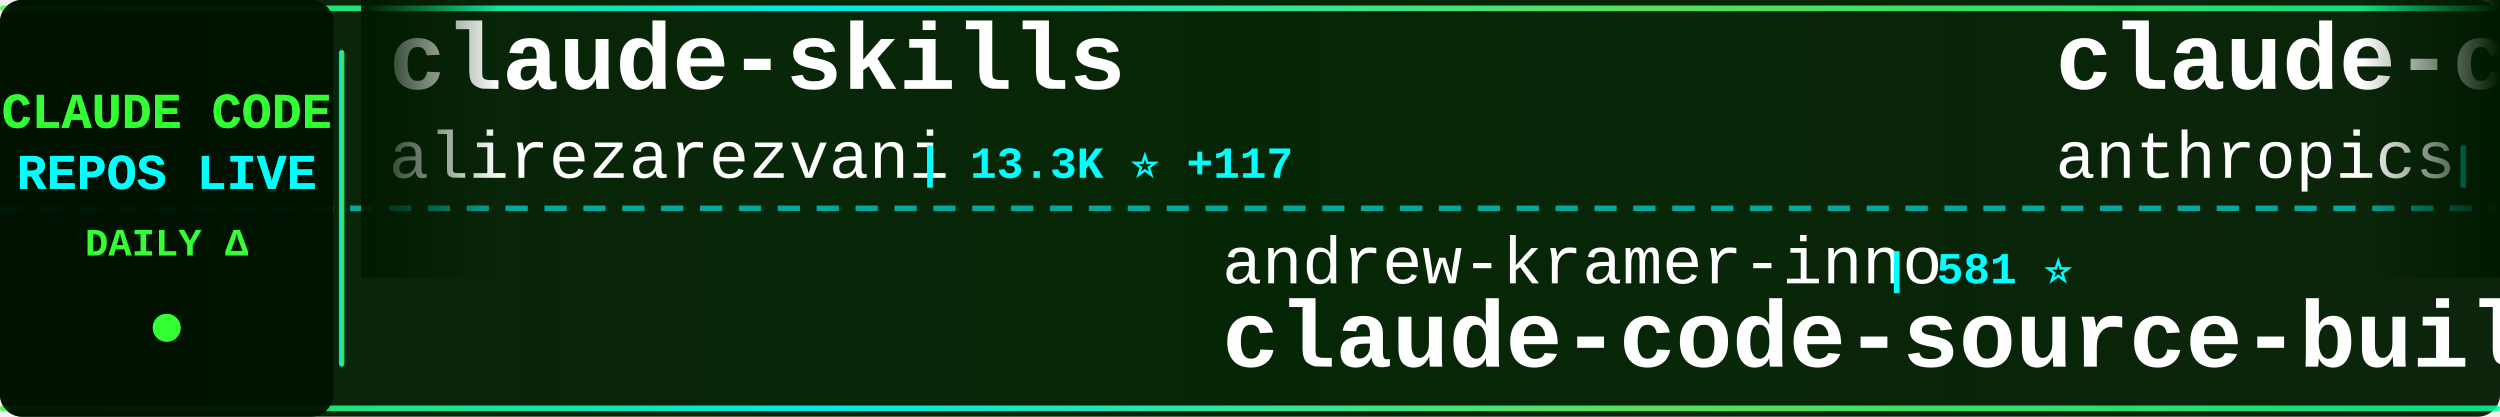
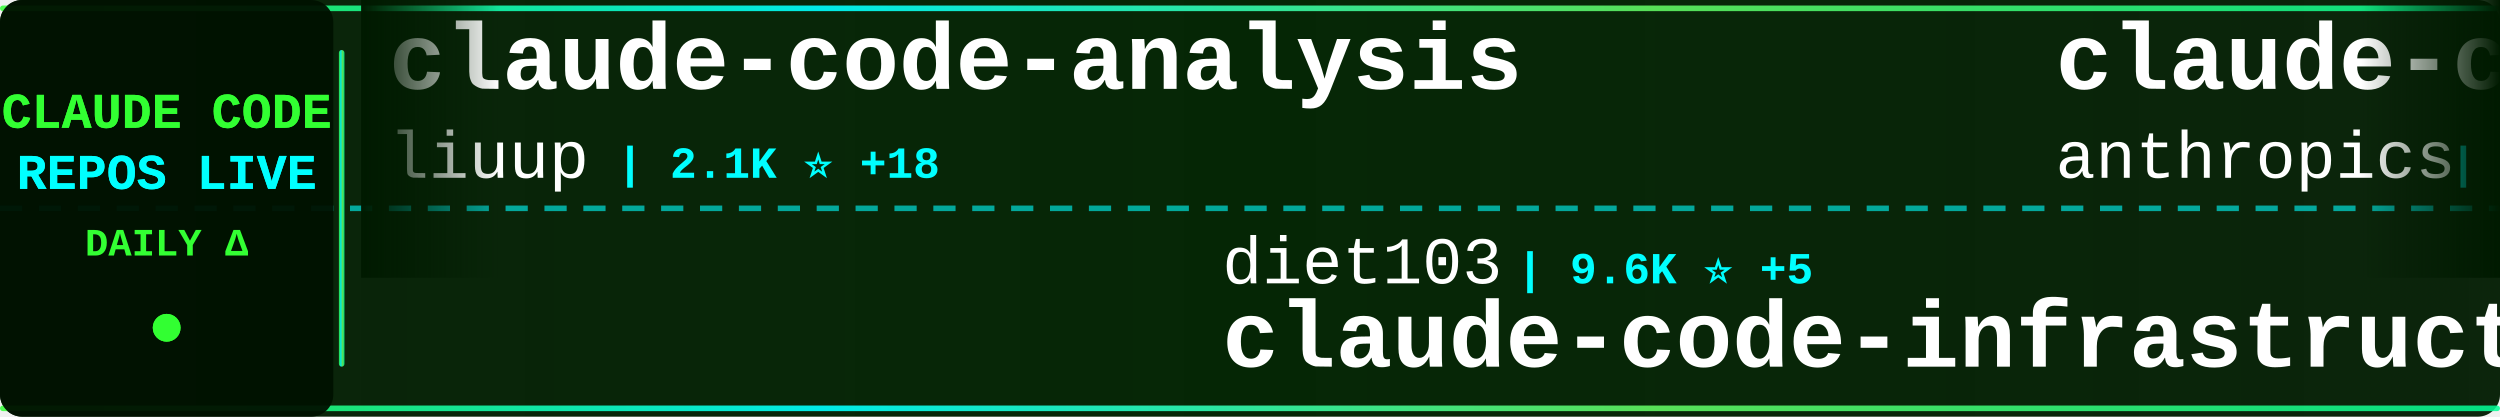
<svg xmlns="http://www.w3.org/2000/svg" width="900" height="150">
  <defs>
    <linearGradient id="tickerBg" x1="0%" y1="0%" x2="100%" y2="0%">
      <stop offset="0%" style="stop-color:#001a00;stop-opacity:0.95" />
      <stop offset="50%" style="stop-color:#002200;stop-opacity:0.98" />
      <stop offset="100%" style="stop-color:#001a00;stop-opacity:0.95" />
    </linearGradient>
    <linearGradient id="borderGrad" x1="0%" y1="0%" x2="100%" y2="0%">
      <stop offset="0%" style="stop-color:#33ff33;stop-opacity:0.85">
        <animate attributeName="stop-opacity" values="0.85;1;0.85" dur="2s" repeatCount="indefinite" />
      </stop>
      <stop offset="33%" style="stop-color:#00ffff;stop-opacity:0.9">
        <animate attributeName="stop-opacity" values="0.9;1;0.9" dur="2.2s" repeatCount="indefinite" />
      </stop>
      <stop offset="66%" style="stop-color:#66ff66;stop-opacity:0.85">
        <animate attributeName="stop-opacity" values="0.85;1;0.85" dur="1.8s" repeatCount="indefinite" />
      </stop>
      <stop offset="100%" style="stop-color:#00ff99;stop-opacity:0.85">
        <animate attributeName="stop-opacity" values="0.85;1;0.85" dur="2s" repeatCount="indefinite" />
      </stop>
    </linearGradient>
    <filter id="textGlow">
      <feGaussianBlur stdDeviation="0.1" result="coloredBlur" />
      <feMerge>
        <feMergeNode in="coloredBlur" />
        <feMergeNode in="SourceGraphic" />
      </feMerge>
    </filter>
    <filter id="metricGlow">
      <feGaussianBlur stdDeviation="0.2" result="coloredBlur" />
      <feMerge>
        <feMergeNode in="coloredBlur" />
        <feMergeNode in="SourceGraphic" />
      </feMerge>
    </filter>
    <linearGradient id="leftFade" x1="0%" y1="0%" x2="100%" y2="0%">
      <stop offset="0%" style="stop-color:#001a00;stop-opacity:1" />
      <stop offset="100%" style="stop-color:#001a00;stop-opacity:0" />
    </linearGradient>
    <linearGradient id="rightFade" x1="0%" y1="0%" x2="100%" y2="0%">
      <stop offset="0%" style="stop-color:#001a00;stop-opacity:0" />
      <stop offset="100%" style="stop-color:#001a00;stop-opacity:1" />
    </linearGradient>
  </defs>
  <rect width="900" height="150" fill="url(#tickerBg)" rx="8" />
  <rect x="0" y="2" width="900" height="2" fill="url(#borderGrad)" rx="1" />
  <rect x="0" y="146" width="900" height="2" fill="url(#borderGrad)" rx="1" />
  <line x1="0" y1="75" x2="900" y2="75" stroke="#00ffff" stroke-width="2" stroke-dasharray="8 6" opacity="0.6" />
  <rect x="0" y="0" width="120" height="150" fill="#001100" opacity="0.95" rx="8" />
  <text x="60" y="46" font-family="'Courier New', monospace" font-size="18" font-weight="bold" fill="#33ff33" text-anchor="middle" filter="url(#textGlow)">
    CLAUDE CODE
  </text>
  <text x="60" y="68" font-family="'Courier New', monospace" font-size="18" font-weight="bold" fill="#00ffff" text-anchor="middle" filter="url(#textGlow)">
    REPOS LIVE
  </text>
  <text x="60" y="92" font-family="'Courier New', monospace" font-size="14" font-weight="bold" fill="#33ff33" text-anchor="middle">
    DAILY Δ
  </text>
  <circle cx="60" cy="118" r="5" fill="#33ff33" filter="url(#metricGlow)">
    <animate attributeName="r" values="4;6;4" dur="1.5s" repeatCount="indefinite" />
    <animate attributeName="opacity" values="0.6;1;0.6" dur="1.5s" repeatCount="indefinite" />
  </circle>
  <rect x="122" y="18" width="2" height="114" fill="url(#borderGrad)" rx="1" />
  <clipPath id="tickerClip">
    <rect x="130" y="0" width="770" height="150" />
  </clipPath>
  <g clip-path="url(#tickerClip)">
    <g id="tickerItems">
      <animateTransform attributeName="transform" attributeType="XML" type="translate" from="0 0" to="-3000 0" dur="54s" repeatCount="indefinite" />
      <g transform="translate(0, 0)">
-         <text x="140" y="32" font-family="'Courier New', monospace" font-size="34" font-weight="bold" fill="#ffffff">claude-skills</text>
-         <text x="140" y="64" font-family="'Courier New', monospace" font-size="24" font-weight="normal" fill="#ffffff" opacity="1.0">alirezarezvani</text>
-         <text x="330" y="64" font-family="'Courier New', monospace" font-size="16" font-weight="bold" fill="#00ffff"> | 13.3K ⭐ +117</text>
+         <text x="140" y="32" font-family="'Courier New', monospace" font-size="34" font-weight="bold" fill="#ffffff">claude-code-analysis</text>
+         <text x="140" y="64" font-family="'Courier New', monospace" font-size="24" font-weight="normal" fill="#ffffff" opacity="1.0">liuup</text>
+         <text x="222" y="64" font-family="'Courier New', monospace" font-size="16" font-weight="bold" fill="#00ffff"> | 2.1K ⭐ +18</text>
      </g>
      <g transform="translate(300, 0)">
-         <text x="140" y="102" font-family="'Courier New', monospace" font-size="24" font-weight="normal" fill="#ffffff" opacity="1.0">andrew-kramer-inno</text>
-         <text x="378" y="102" font-family="'Courier New', monospace" font-size="16" font-weight="bold" fill="#00ffff"> | 581 ⭐</text>
-         <text x="140" y="132" font-family="'Courier New', monospace" font-size="34" font-weight="bold" fill="#ffffff">claude-code-source-build</text>
+         <text x="140" y="102" font-family="'Courier New', monospace" font-size="24" font-weight="normal" fill="#ffffff" opacity="1.0">diet103</text>
+         <text x="246" y="102" font-family="'Courier New', monospace" font-size="16" font-weight="bold" fill="#00ffff"> | 9.6K ⭐ +5</text>
+         <text x="140" y="132" font-family="'Courier New', monospace" font-size="34" font-weight="bold" fill="#ffffff">claude-code-infrastructu...</text>
      </g>
      <g transform="translate(600, 0)">
        <text x="140" y="32" font-family="'Courier New', monospace" font-size="34" font-weight="bold" fill="#ffffff">claude-code</text>
        <text x="140" y="64" font-family="'Courier New', monospace" font-size="24" font-weight="normal" fill="#ffffff" opacity="1.0">anthropics</text>
-         <text x="282" y="64" font-family="'Courier New', monospace" font-size="16" font-weight="bold" fill="#00ffff"> | 119.5K ⭐ +287</text>
+         <text x="282" y="64" font-family="'Courier New', monospace" font-size="16" font-weight="bold" fill="#00ffff"> | 119.6K ⭐ +244</text>
      </g>
      <g transform="translate(900, 0)">
-         <text x="140" y="102" font-family="'Courier New', monospace" font-size="24" font-weight="normal" fill="#ffffff" opacity="1.0">ponponon</text>
-         <text x="258" y="102" font-family="'Courier New', monospace" font-size="16" font-weight="bold" fill="#00ffff"> | 2.2K ⭐ +3</text>
-         <text x="140" y="132" font-family="'Courier New', monospace" font-size="34" font-weight="bold" fill="#ffffff">claude_code_src</text>
-       </g>
-       <g transform="translate(1200, 0)">
-         <text x="140" y="32" font-family="'Courier New', monospace" font-size="34" font-weight="bold" fill="#ffffff">claude-code-infrastructu...</text>
-         <text x="140" y="64" font-family="'Courier New', monospace" font-size="24" font-weight="normal" fill="#ffffff" opacity="1.0">diet103</text>
-         <text x="246" y="64" font-family="'Courier New', monospace" font-size="16" font-weight="bold" fill="#00ffff"> | 9.6K ⭐ +6</text>
-       </g>
-       <g transform="translate(1500, 0)">
-         <text x="140" y="102" font-family="'Courier New', monospace" font-size="24" font-weight="normal" fill="#ffffff" opacity="1.0">zebbern</text>
-         <text x="246" y="102" font-family="'Courier New', monospace" font-size="16" font-weight="bold" fill="#00ffff"> | 4.1K ⭐ +5</text>
-         <text x="140" y="132" font-family="'Courier New', monospace" font-size="34" font-weight="bold" fill="#ffffff">claude-code-guide</text>
-       </g>
-       <g transform="translate(1800, 0)">
-         <text x="140" y="32" font-family="'Courier New', monospace" font-size="34" font-weight="bold" fill="#ffffff">everything-claude-code</text>
-         <text x="140" y="64" font-family="'Courier New', monospace" font-size="24" font-weight="normal" fill="#ffffff" opacity="1.0">affaan-m</text>
-         <text x="258" y="64" font-family="'Courier New', monospace" font-size="16" font-weight="bold" fill="#00ffff"> | 171.0K ⭐ +779</text>
-       </g>
-       <g transform="translate(2100, 0)">
-         <text x="140" y="102" font-family="'Courier New', monospace" font-size="24" font-weight="normal" fill="#ffffff" opacity="1.0">ghuntley</text>
-         <text x="258" y="102" font-family="'Courier New', monospace" font-size="16" font-weight="bold" fill="#00ffff"> | 973 ⭐</text>
-         <text x="140" y="132" font-family="'Courier New', monospace" font-size="34" font-weight="bold" fill="#ffffff">claude-code-source-code-...</text>
-       </g>
-       <g transform="translate(2400, 0)">
-         <text x="140" y="32" font-family="'Courier New', monospace" font-size="34" font-weight="bold" fill="#ffffff">claude-code</text>
-         <text x="140" y="64" font-family="'Courier New', monospace" font-size="24" font-weight="normal" fill="#ffffff" opacity="1.0">lowcortisolprogrammer</text>
-         <text x="414" y="64" font-family="'Courier New', monospace" font-size="16" font-weight="bold" fill="#00ffff"> | 173 ⭐</text>
-       </g>
-       <g transform="translate(2700, 0)">
        <text x="140" y="102" font-family="'Courier New', monospace" font-size="24" font-weight="normal" fill="#ffffff" opacity="1.0">Yuyz0112</text>
        <text x="258" y="102" font-family="'Courier New', monospace" font-size="16" font-weight="bold" fill="#00ffff"> | 2.4K ⭐</text>
        <text x="140" y="132" font-family="'Courier New', monospace" font-size="34" font-weight="bold" fill="#ffffff">claude-code-reverse</text>
      </g>
+       <g transform="translate(1200, 0)">
+         <text x="140" y="32" font-family="'Courier New', monospace" font-size="34" font-weight="bold" fill="#ffffff">claude-code-settings</text>
+         <text x="140" y="64" font-family="'Courier New', monospace" font-size="24" font-weight="normal" fill="#ffffff" opacity="1.0">feiskyer</text>
+         <text x="258" y="64" font-family="'Courier New', monospace" font-size="16" font-weight="bold" fill="#00ffff"> | 1.5K ⭐ +2</text>
+       </g>
+       <g transform="translate(1500, 0)">
+         <text x="140" y="102" font-family="'Courier New', monospace" font-size="24" font-weight="normal" fill="#ffffff" opacity="1.0">edmund-io</text>
+         <text x="270" y="102" font-family="'Courier New', monospace" font-size="16" font-weight="bold" fill="#00ffff"> | 1.4K ⭐ +2</text>
+         <text x="140" y="132" font-family="'Courier New', monospace" font-size="34" font-weight="bold" fill="#ffffff">edmunds-claude-code</text>
+       </g>
+       <g transform="translate(1800, 0)">
+         <text x="140" y="32" font-family="'Courier New', monospace" font-size="34" font-weight="bold" fill="#ffffff">my-claude-code-setup</text>
+         <text x="140" y="64" font-family="'Courier New', monospace" font-size="24" font-weight="normal" fill="#ffffff" opacity="1.0">centminmod</text>
+         <text x="282" y="64" font-family="'Courier New', monospace" font-size="16" font-weight="bold" fill="#00ffff"> | 2.2K ⭐ +2</text>
+       </g>
+       <g transform="translate(2100, 0)">
+         <text x="140" y="102" font-family="'Courier New', monospace" font-size="24" font-weight="normal" fill="#ffffff" opacity="1.0">Donchitos</text>
+         <text x="270" y="102" font-family="'Courier New', monospace" font-size="16" font-weight="bold" fill="#00ffff"> | 16.8K ⭐ +98</text>
+         <text x="140" y="132" font-family="'Courier New', monospace" font-size="34" font-weight="bold" fill="#ffffff">Claude-Code-Game-Studios</text>
+       </g>
+       <g transform="translate(2400, 0)">
+         <text x="140" y="32" font-family="'Courier New', monospace" font-size="34" font-weight="bold" fill="#ffffff">ClaudeCode</text>
+         <text x="140" y="64" font-family="'Courier New', monospace" font-size="24" font-weight="normal" fill="#ffffff" opacity="1.0">guanshan</text>
+         <text x="258" y="64" font-family="'Courier New', monospace" font-size="16" font-weight="bold" fill="#00ffff"> | 57 ⭐</text>
+       </g>
+       <g transform="translate(2700, 0)">
+         <text x="140" y="102" font-family="'Courier New', monospace" font-size="24" font-weight="normal" fill="#ffffff" opacity="1.0">wanshuiyin</text>
+         <text x="282" y="102" font-family="'Courier New', monospace" font-size="16" font-weight="bold" fill="#00ffff"> | 7.9K ⭐ +44</text>
+         <text x="140" y="132" font-family="'Courier New', monospace" font-size="34" font-weight="bold" fill="#ffffff">Auto-claude-code-researc...</text>
+       </g>
      <g transform="translate(3000, 0)">
-         <text x="140" y="32" font-family="'Courier New', monospace" font-size="34" font-weight="bold" fill="#ffffff">claude-skills</text>
-         <text x="140" y="64" font-family="'Courier New', monospace" font-size="24" font-weight="normal" fill="#ffffff" opacity="1.0">alirezarezvani</text>
-         <text x="330" y="64" font-family="'Courier New', monospace" font-size="16" font-weight="bold" fill="#00ffff"> | 13.3K ⭐ +117</text>
+         <text x="140" y="32" font-family="'Courier New', monospace" font-size="34" font-weight="bold" fill="#ffffff">claude-code-analysis</text>
+         <text x="140" y="64" font-family="'Courier New', monospace" font-size="24" font-weight="normal" fill="#ffffff" opacity="1.0">liuup</text>
+         <text x="222" y="64" font-family="'Courier New', monospace" font-size="16" font-weight="bold" fill="#00ffff"> | 2.1K ⭐ +18</text>
      </g>
      <g transform="translate(3300, 0)">
-         <text x="140" y="102" font-family="'Courier New', monospace" font-size="24" font-weight="normal" fill="#ffffff" opacity="1.0">andrew-kramer-inno</text>
-         <text x="378" y="102" font-family="'Courier New', monospace" font-size="16" font-weight="bold" fill="#00ffff"> | 581 ⭐</text>
-         <text x="140" y="132" font-family="'Courier New', monospace" font-size="34" font-weight="bold" fill="#ffffff">claude-code-source-build</text>
+         <text x="140" y="102" font-family="'Courier New', monospace" font-size="24" font-weight="normal" fill="#ffffff" opacity="1.0">diet103</text>
+         <text x="246" y="102" font-family="'Courier New', monospace" font-size="16" font-weight="bold" fill="#00ffff"> | 9.6K ⭐ +5</text>
+         <text x="140" y="132" font-family="'Courier New', monospace" font-size="34" font-weight="bold" fill="#ffffff">claude-code-infrastructu...</text>
      </g>
      <g transform="translate(3600, 0)">
        <text x="140" y="32" font-family="'Courier New', monospace" font-size="34" font-weight="bold" fill="#ffffff">claude-code</text>
        <text x="140" y="64" font-family="'Courier New', monospace" font-size="24" font-weight="normal" fill="#ffffff" opacity="1.0">anthropics</text>
-         <text x="282" y="64" font-family="'Courier New', monospace" font-size="16" font-weight="bold" fill="#00ffff"> | 119.5K ⭐ +287</text>
+         <text x="282" y="64" font-family="'Courier New', monospace" font-size="16" font-weight="bold" fill="#00ffff"> | 119.6K ⭐ +244</text>
      </g>
      <g transform="translate(3900, 0)">
-         <text x="140" y="102" font-family="'Courier New', monospace" font-size="24" font-weight="normal" fill="#ffffff" opacity="1.0">ponponon</text>
-         <text x="258" y="102" font-family="'Courier New', monospace" font-size="16" font-weight="bold" fill="#00ffff"> | 2.2K ⭐ +3</text>
-         <text x="140" y="132" font-family="'Courier New', monospace" font-size="34" font-weight="bold" fill="#ffffff">claude_code_src</text>
+         <text x="140" y="102" font-family="'Courier New', monospace" font-size="24" font-weight="normal" fill="#ffffff" opacity="1.0">Yuyz0112</text>
+         <text x="258" y="102" font-family="'Courier New', monospace" font-size="16" font-weight="bold" fill="#00ffff"> | 2.4K ⭐</text>
+         <text x="140" y="132" font-family="'Courier New', monospace" font-size="34" font-weight="bold" fill="#ffffff">claude-code-reverse</text>
      </g>
    </g>
  </g>
  <rect x="130" y="0" width="50" height="100" fill="url(#leftFade)" />
  <rect x="850" y="0" width="50" height="100" fill="url(#rightFade)" />
</svg>
